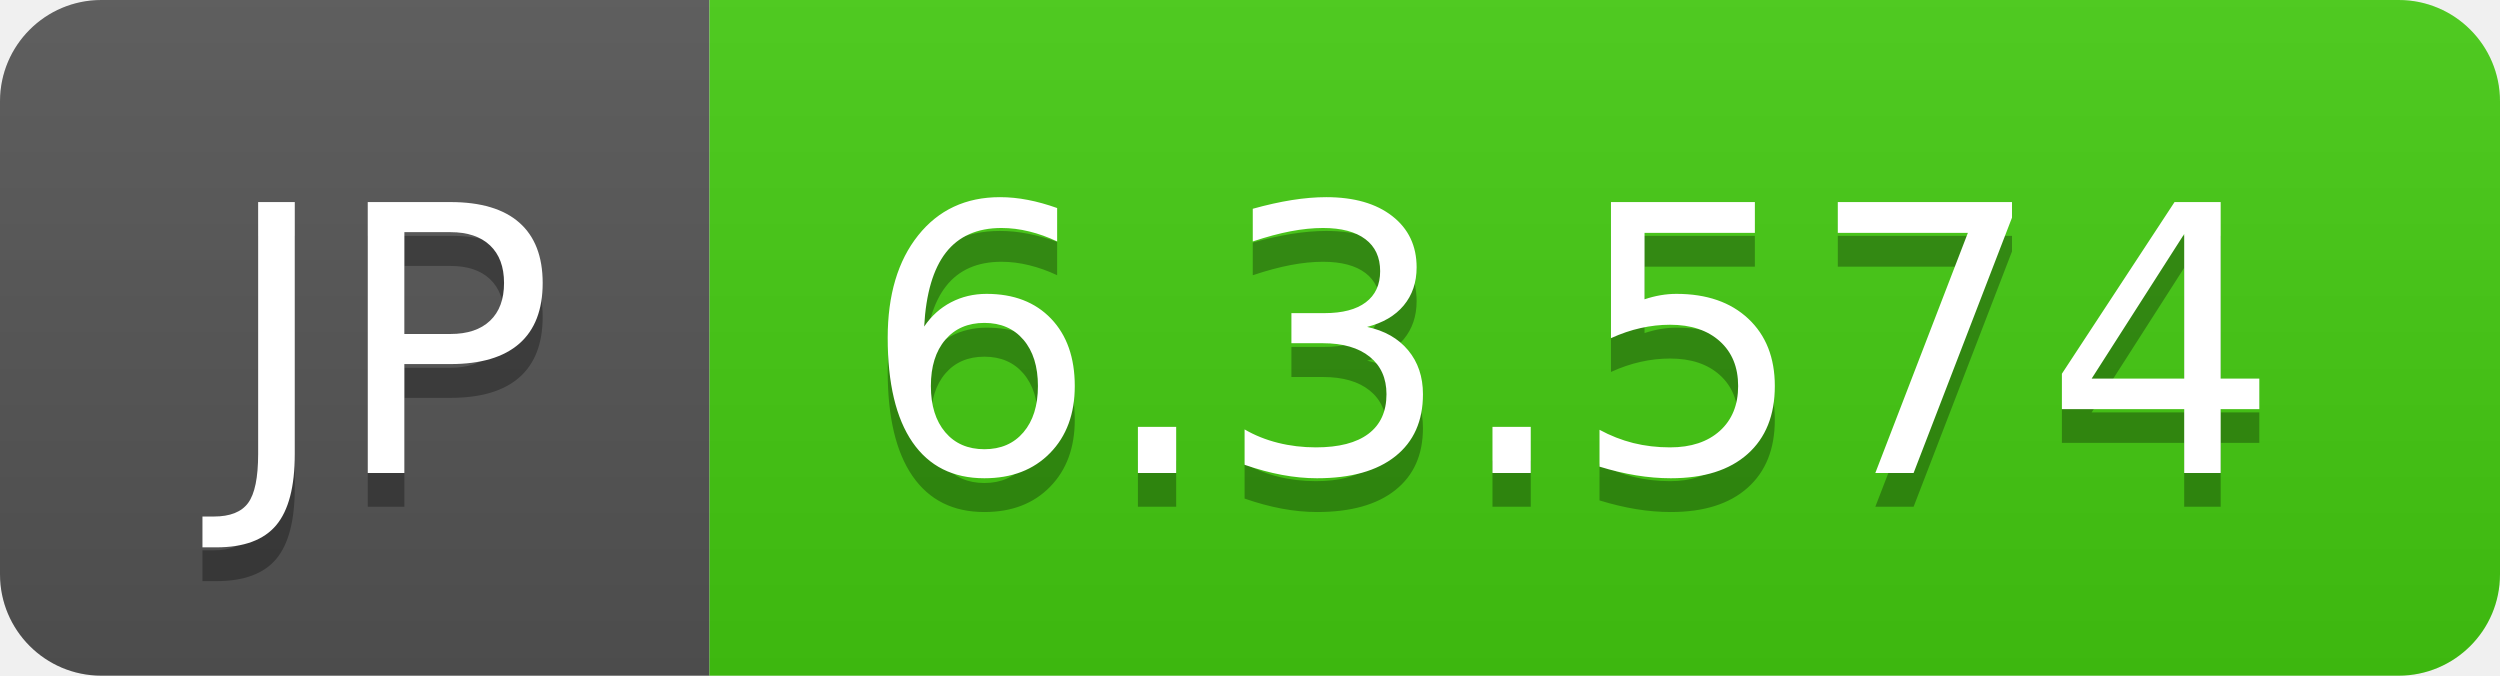
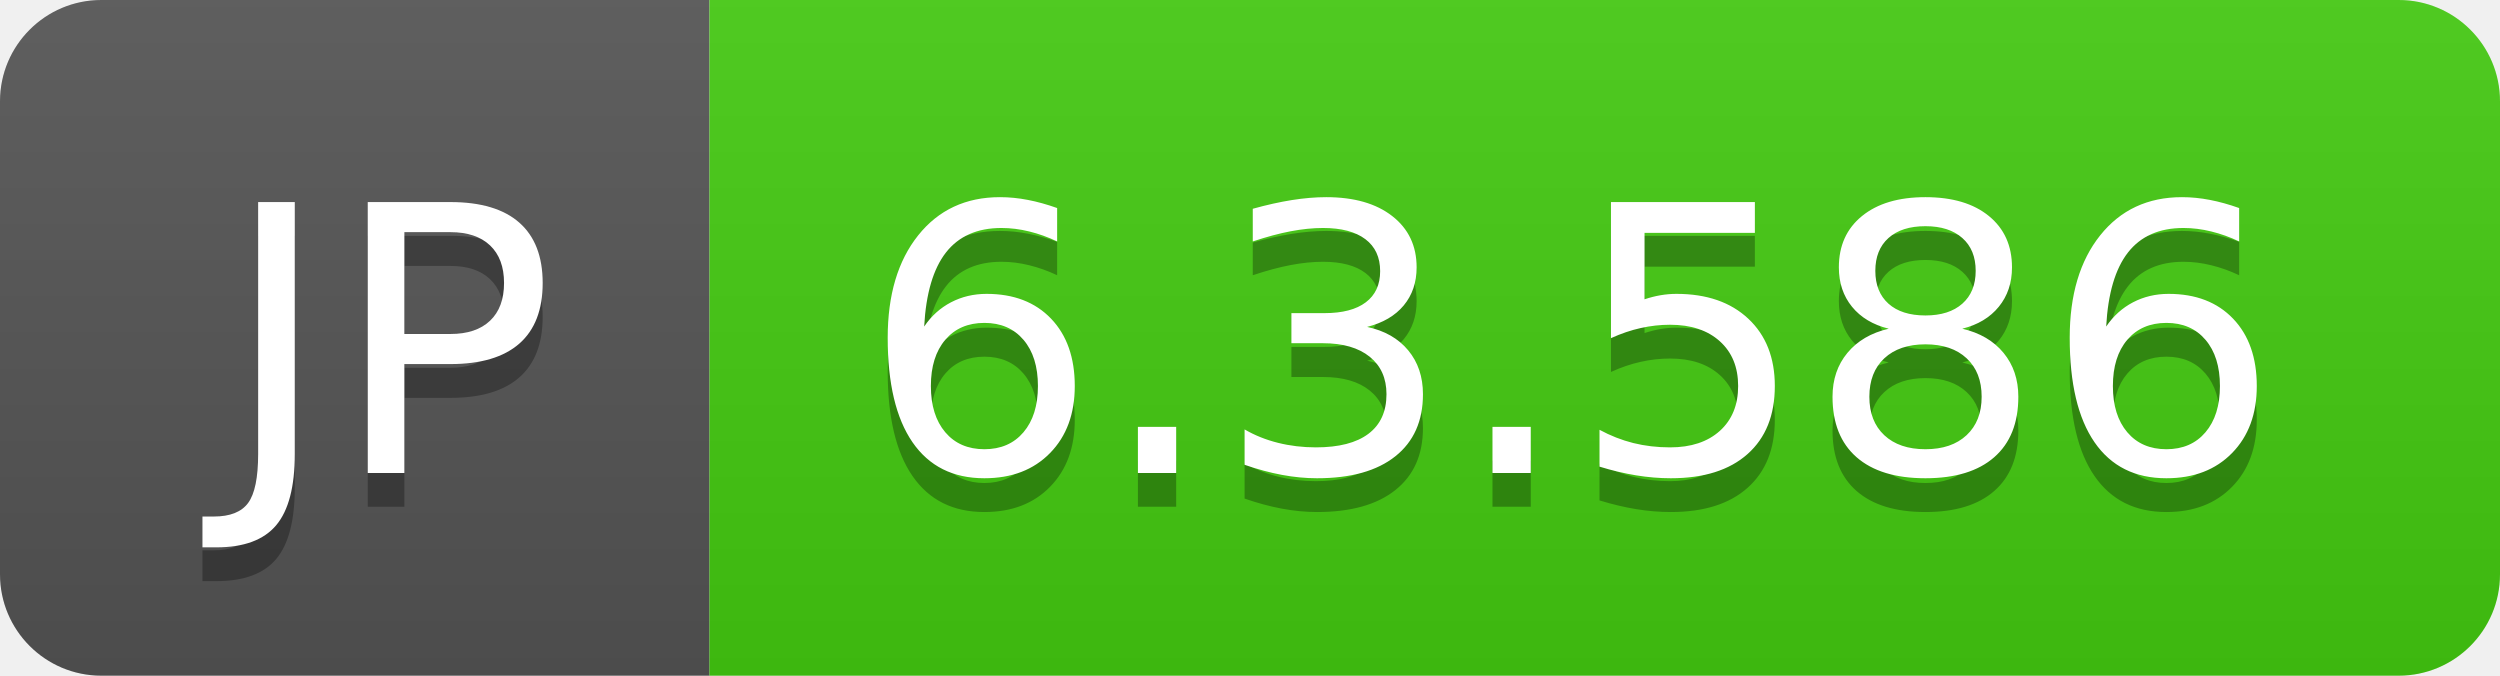
- <svg xmlns="http://www.w3.org/2000/svg" width="74" height="20" role="img" aria-label="JP: 6.3.574">
+ <svg xmlns="http://www.w3.org/2000/svg" width="74" height="20" role="img" aria-label="JP: 6.3.586">
  <linearGradient id="s" x2="0" y2="100%">
    <stop offset="0" stop-color="#bbb" stop-opacity=".1" />
    <stop offset="1" stop-opacity=".1" />
  </linearGradient>
  <clipPath id="r">
    <rect width="74" height="20" rx="3" fill="#fff" />
  </clipPath>
  <g clip-path="url(#r)">
    <rect width="21" height="20" fill="#555" />
    <rect x="21" width="53" height="20" fill="#4c1" />
    <rect width="74" height="20" fill="url(#s)" />
  </g>
  <g fill="#fff" text-anchor="middle" font-family="Verdana,Geneva,DejaVu Sans,sans-serif" text-rendering="geometricPrecision" font-size="110">
    <text aria-hidden="true" x="115" y="150" fill="#010101" fill-opacity=".3" transform="scale(.1)" textLength="110">JP</text>
    <text x="115" y="140" transform="scale(.1)" fill="#fff" textLength="110">JP</text>
-     <text aria-hidden="true" x="465" y="150" fill="#010101" fill-opacity=".3" transform="scale(.1)" textLength="430">6.3.574</text>
-     <text x="465" y="140" transform="scale(.1)" fill="#fff" textLength="430">6.3.574</text>
+     <text aria-hidden="true" x="465" y="150" fill="#010101" fill-opacity=".3" transform="scale(.1)" textLength="430">6.3.586</text>
+     <text x="465" y="140" transform="scale(.1)" fill="#fff" textLength="430">6.3.586</text>
  </g>
</svg>
